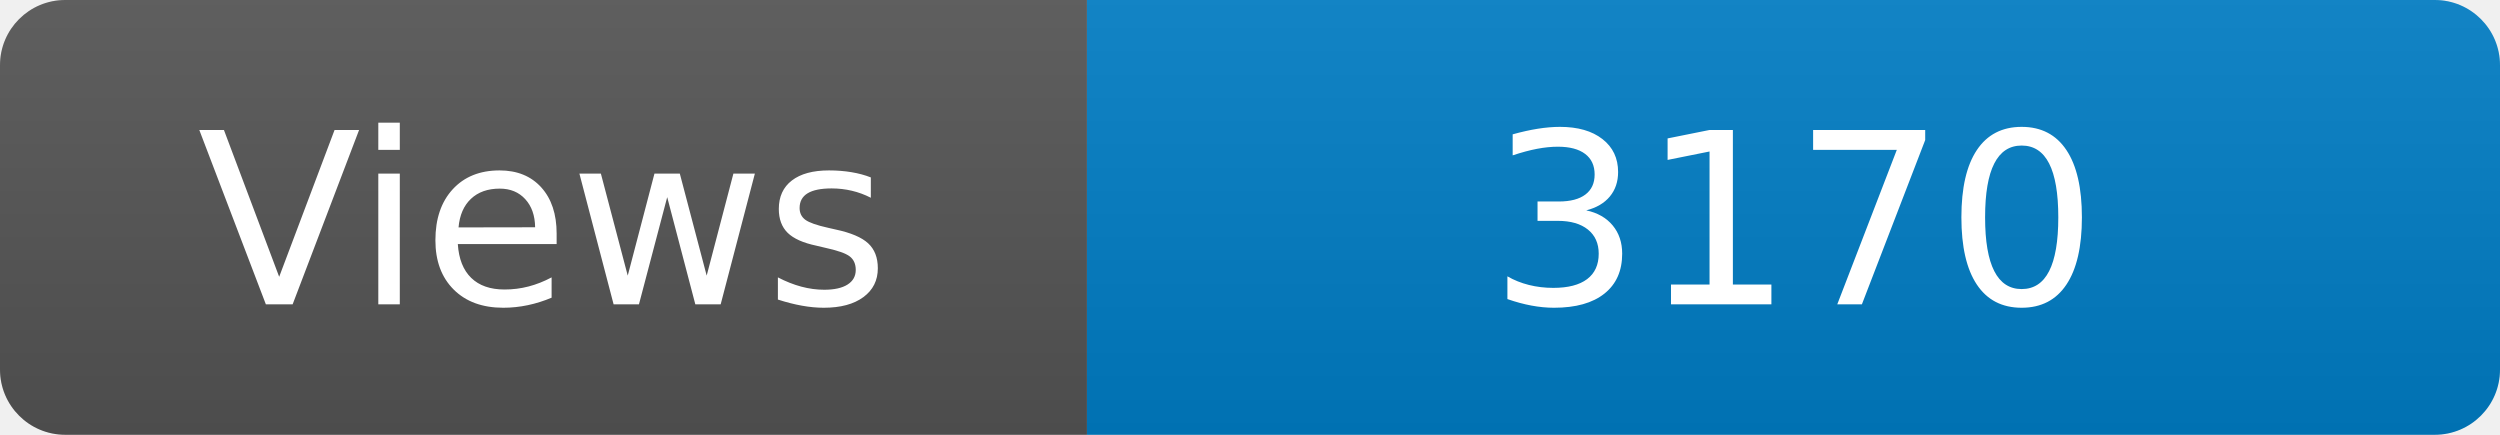
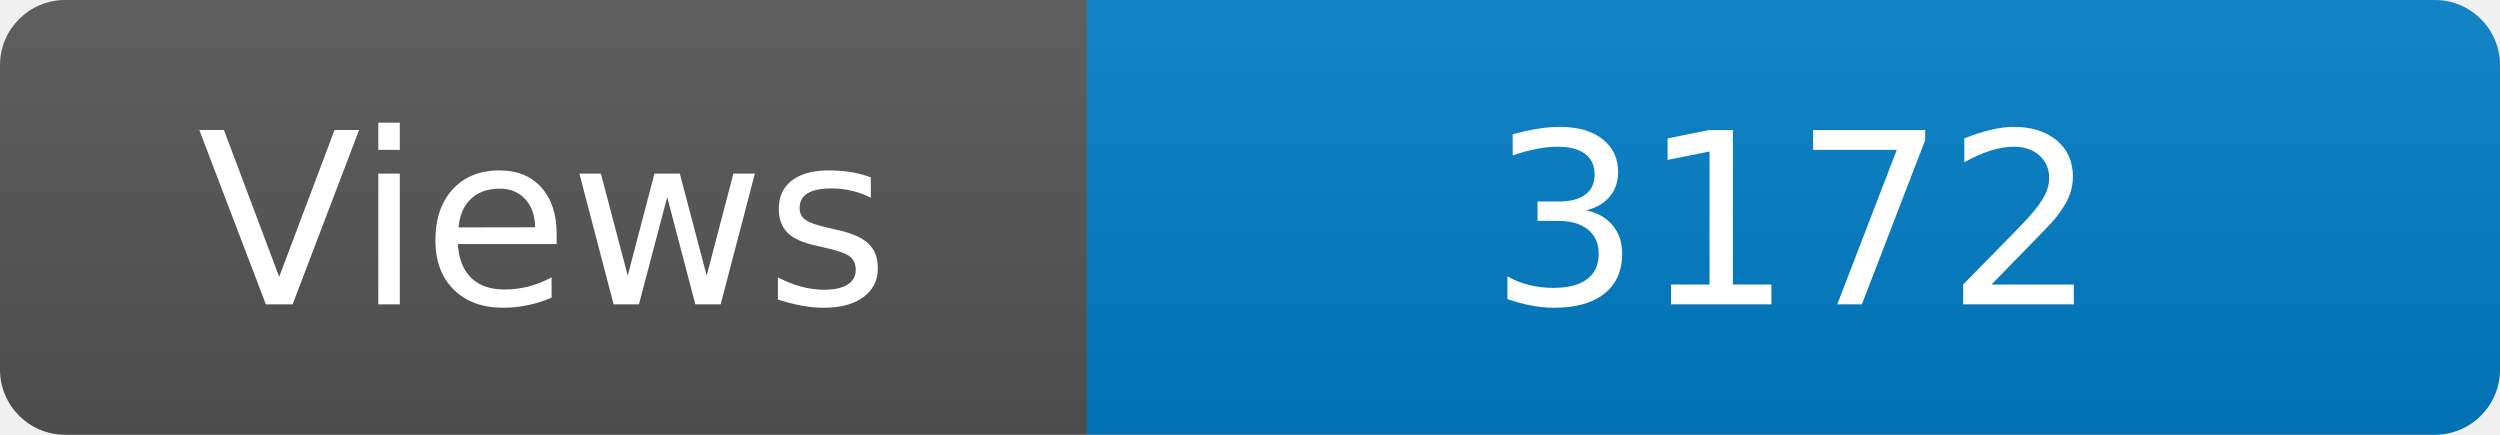
<svg xmlns="http://www.w3.org/2000/svg" width="115" height="20" role="img" aria-label="Maintained?: yes">
  <linearGradient id="s" x2="0" y2="100%">
    <stop offset="0" stop-color="#bbb" stop-opacity=".1" />
    <stop offset="1" stop-opacity=".1" />
  </linearGradient>
  <clipPath id="r">
    <rect width="115" height="20" rx="3" fill="#fff" />
  </clipPath>
  <g clip-path="url(#r)">
    <rect width="50" height="20" fill="#555" />
    <rect x="50" width="160" height="20" fill="#007ec6" />
    <rect width="115" height="20" fill="url(#s)" />
  </g>
  <g fill="#fff" text-anchor="middle" font-family="Verdana,Geneva,DejaVu Sans,sans-serif" font-size="110">
    <text x="250" y="140" transform="scale(.1)" fill="#fff">Views</text>
-     <text x="825" y="140" transform="scale(.1)" fill="#fff">3170</text>
+     <text x="825" y="140" transform="scale(.1)" fill="#fff">3172</text>
  </g>
</svg>
